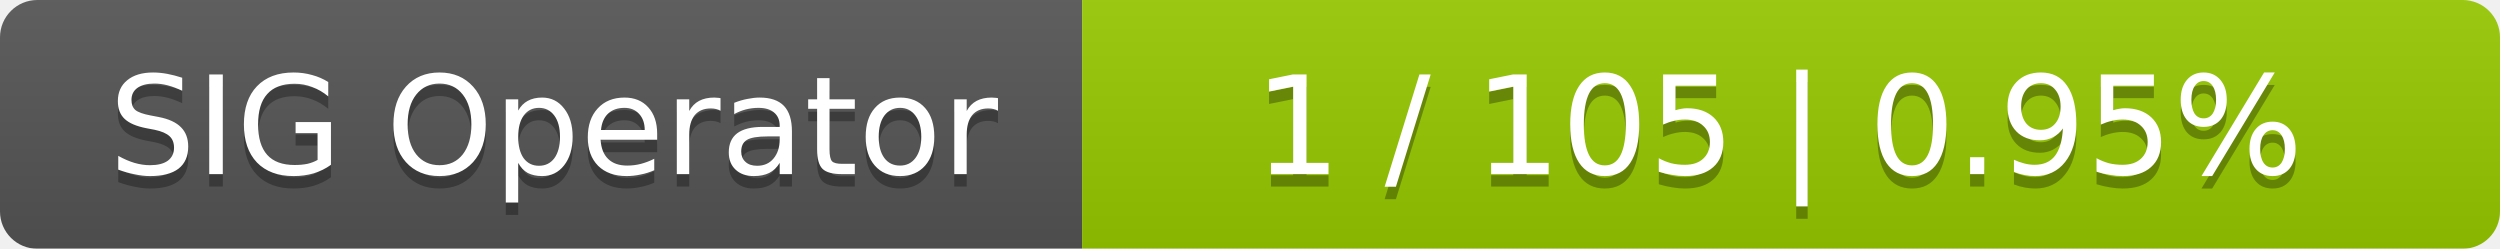
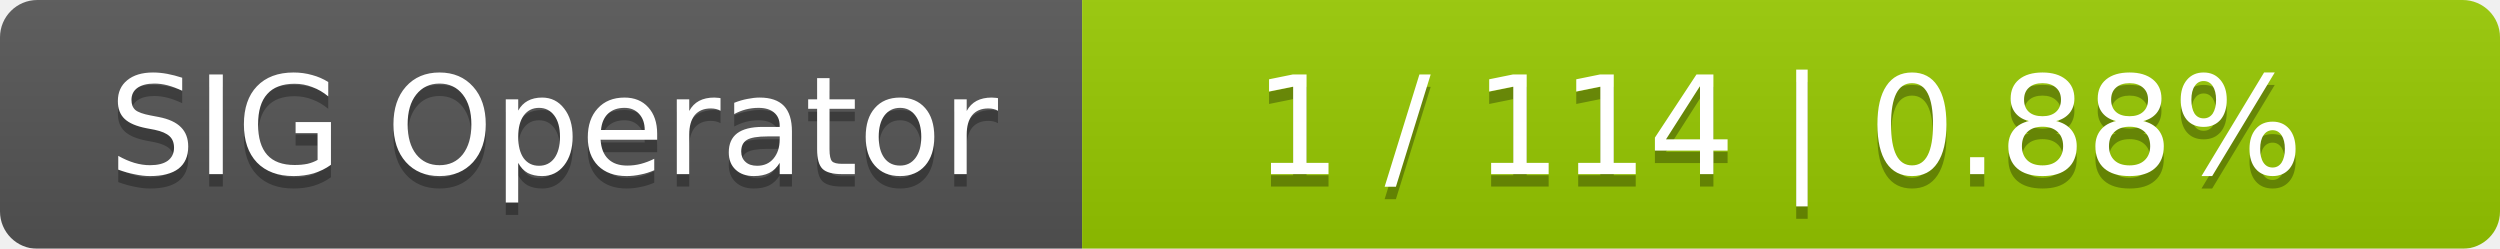
<svg xmlns="http://www.w3.org/2000/svg" width="201" height="20">
  <linearGradient id="smooth" x2="0" y2="100%">
    <stop offset="0" stop-color="#bbb" stop-opacity=".1" />
    <stop offset="1" stop-opacity=".1" />
  </linearGradient>
  <mask id="round">
    <rect width="201" height="20" rx="3" fill="#fff" />
  </mask>
  <g mask="url(#round)">
    <rect width="87" height="20" fill="#555" />
    <rect x="87" width="114" height="20" fill="#97ca00" />
    <rect width="201" height="20" fill="url(#smooth)" />
  </g>
  <g fill="#fff" text-anchor="middle" font-family="DejaVu Sans,Verdana,Geneva,sans-serif" font-size="11">
    <text x="44.5" y="15" fill="#010101" fill-opacity=".3">SIG Operator</text>
    <text x="44.5" y="14">SIG Operator</text>
-     <text x="143" y="15" fill="#010101" fill-opacity=".3">1 / 105    |    0.95%</text>
-     <text x="143" y="14">1 / 105    |    0.95%</text>
+     <text x="143" y="15" fill="#010101" fill-opacity=".3">1 / 114    |    0.88%</text>
+     <text x="143" y="14">1 / 114    |    0.88%</text>
  </g>
</svg>
